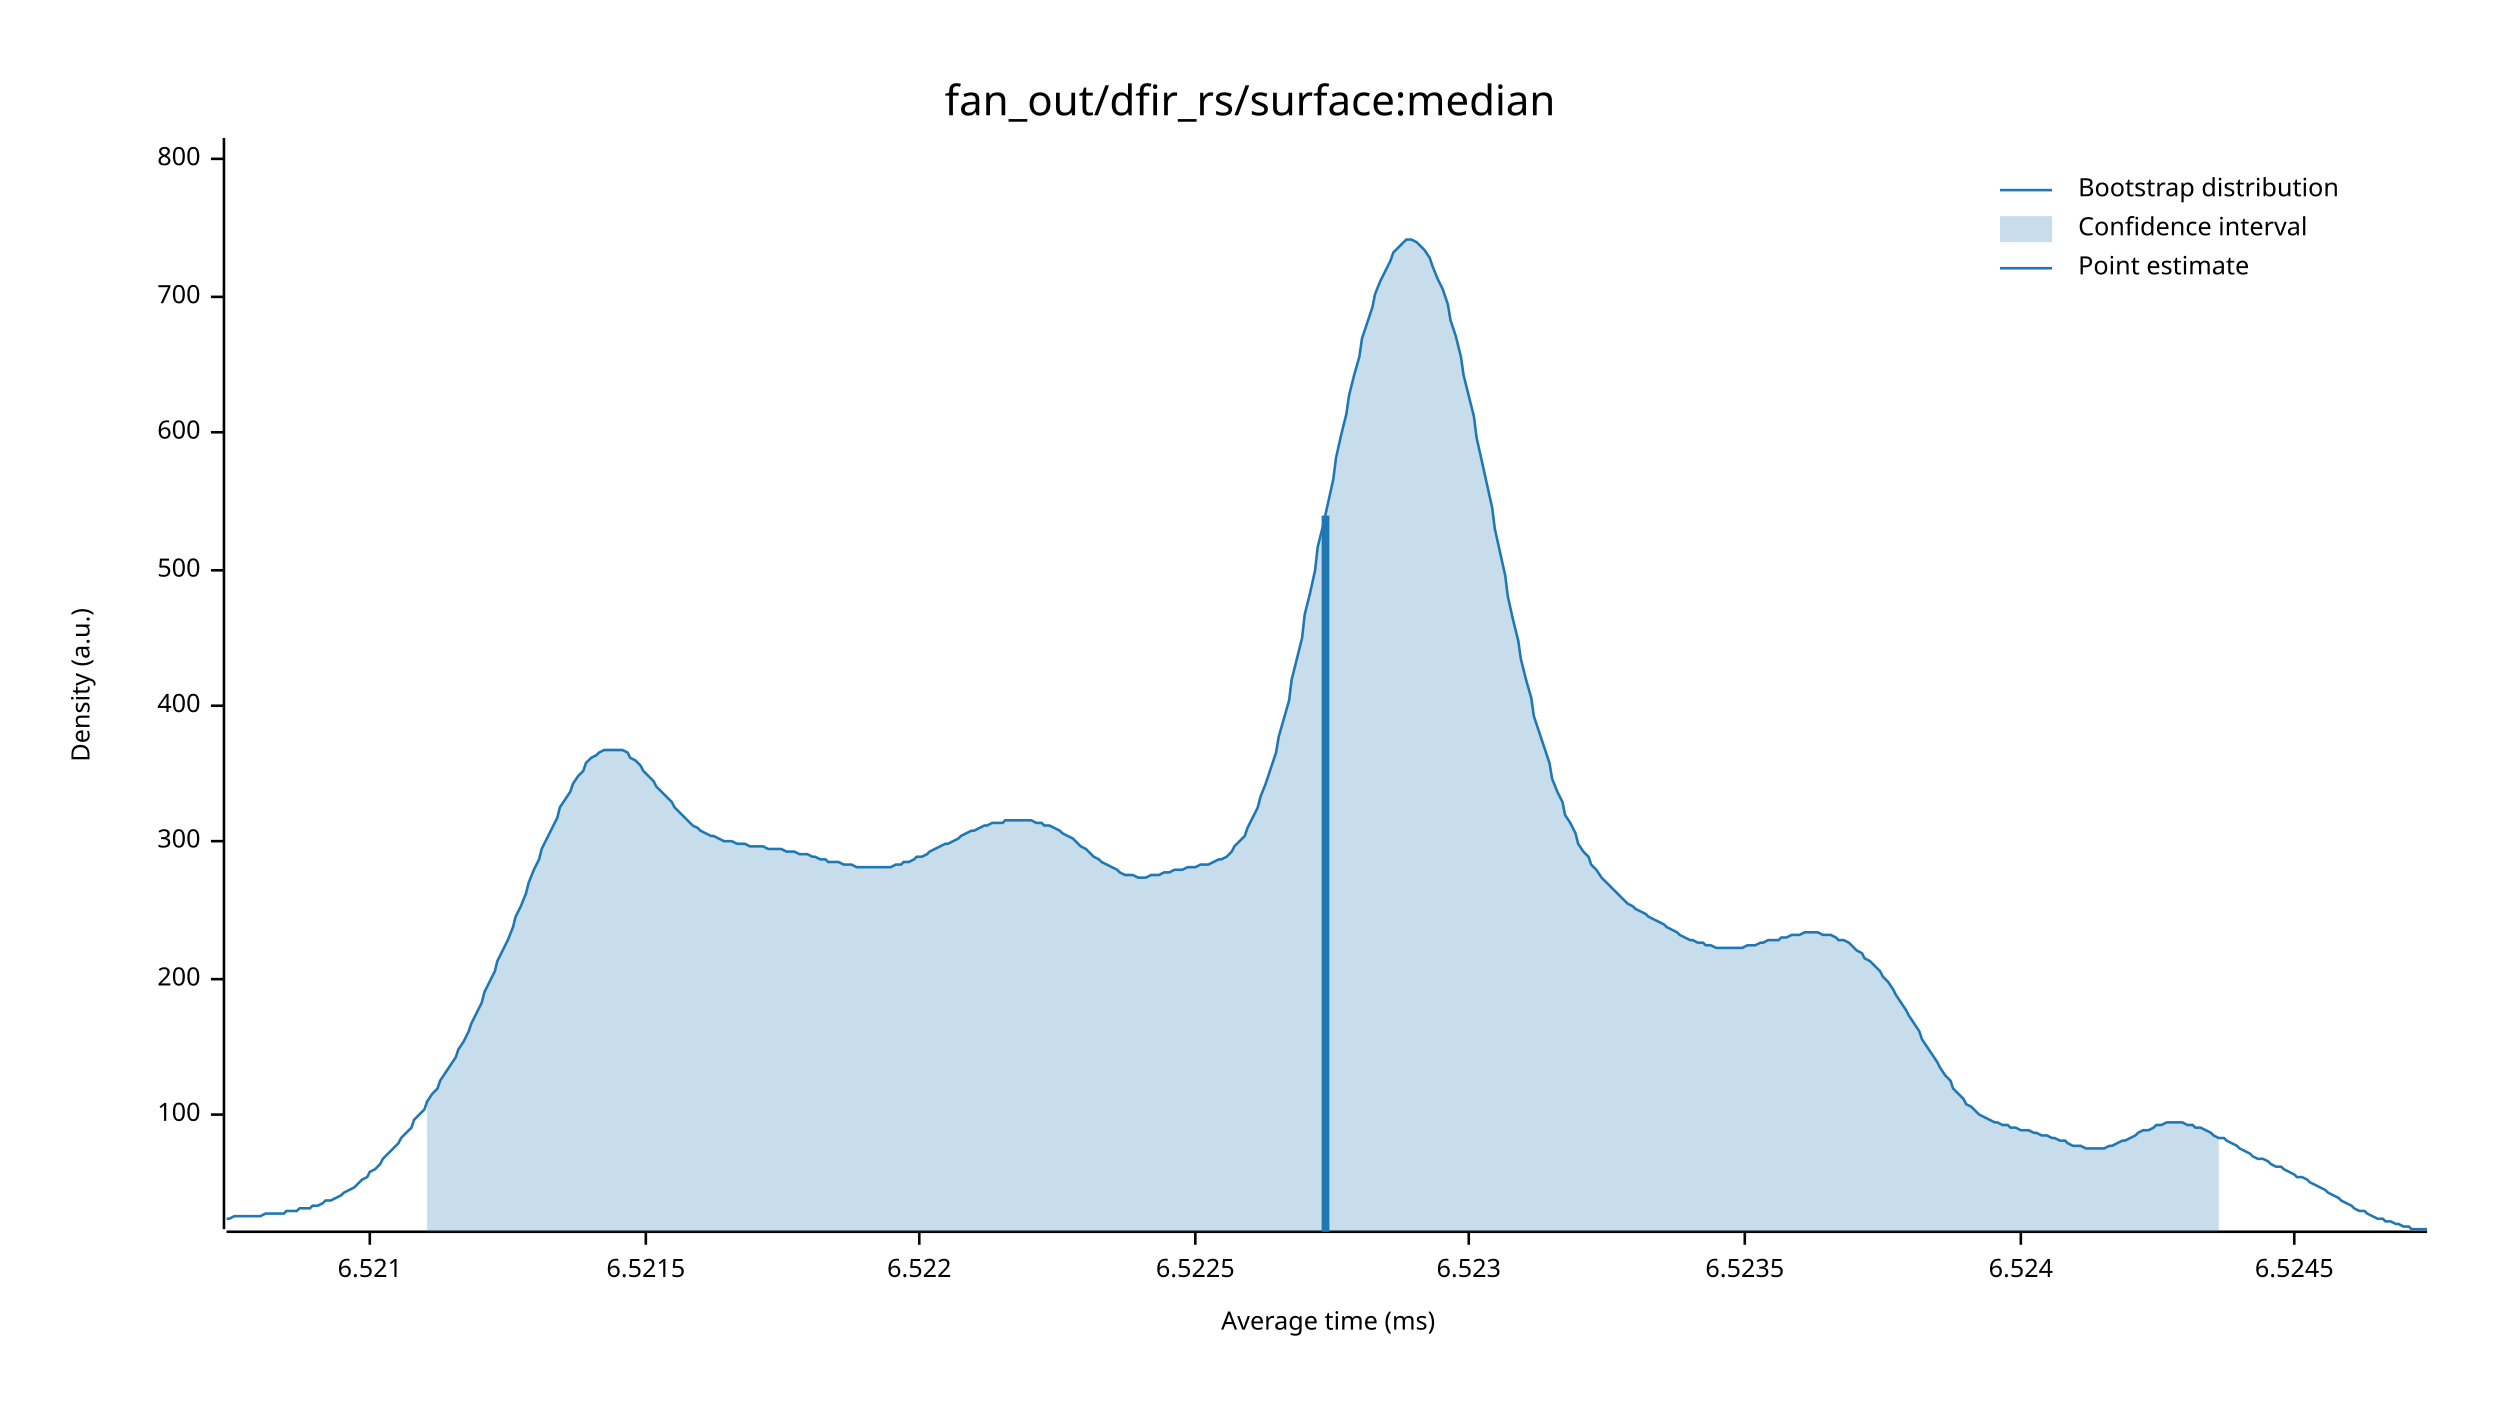
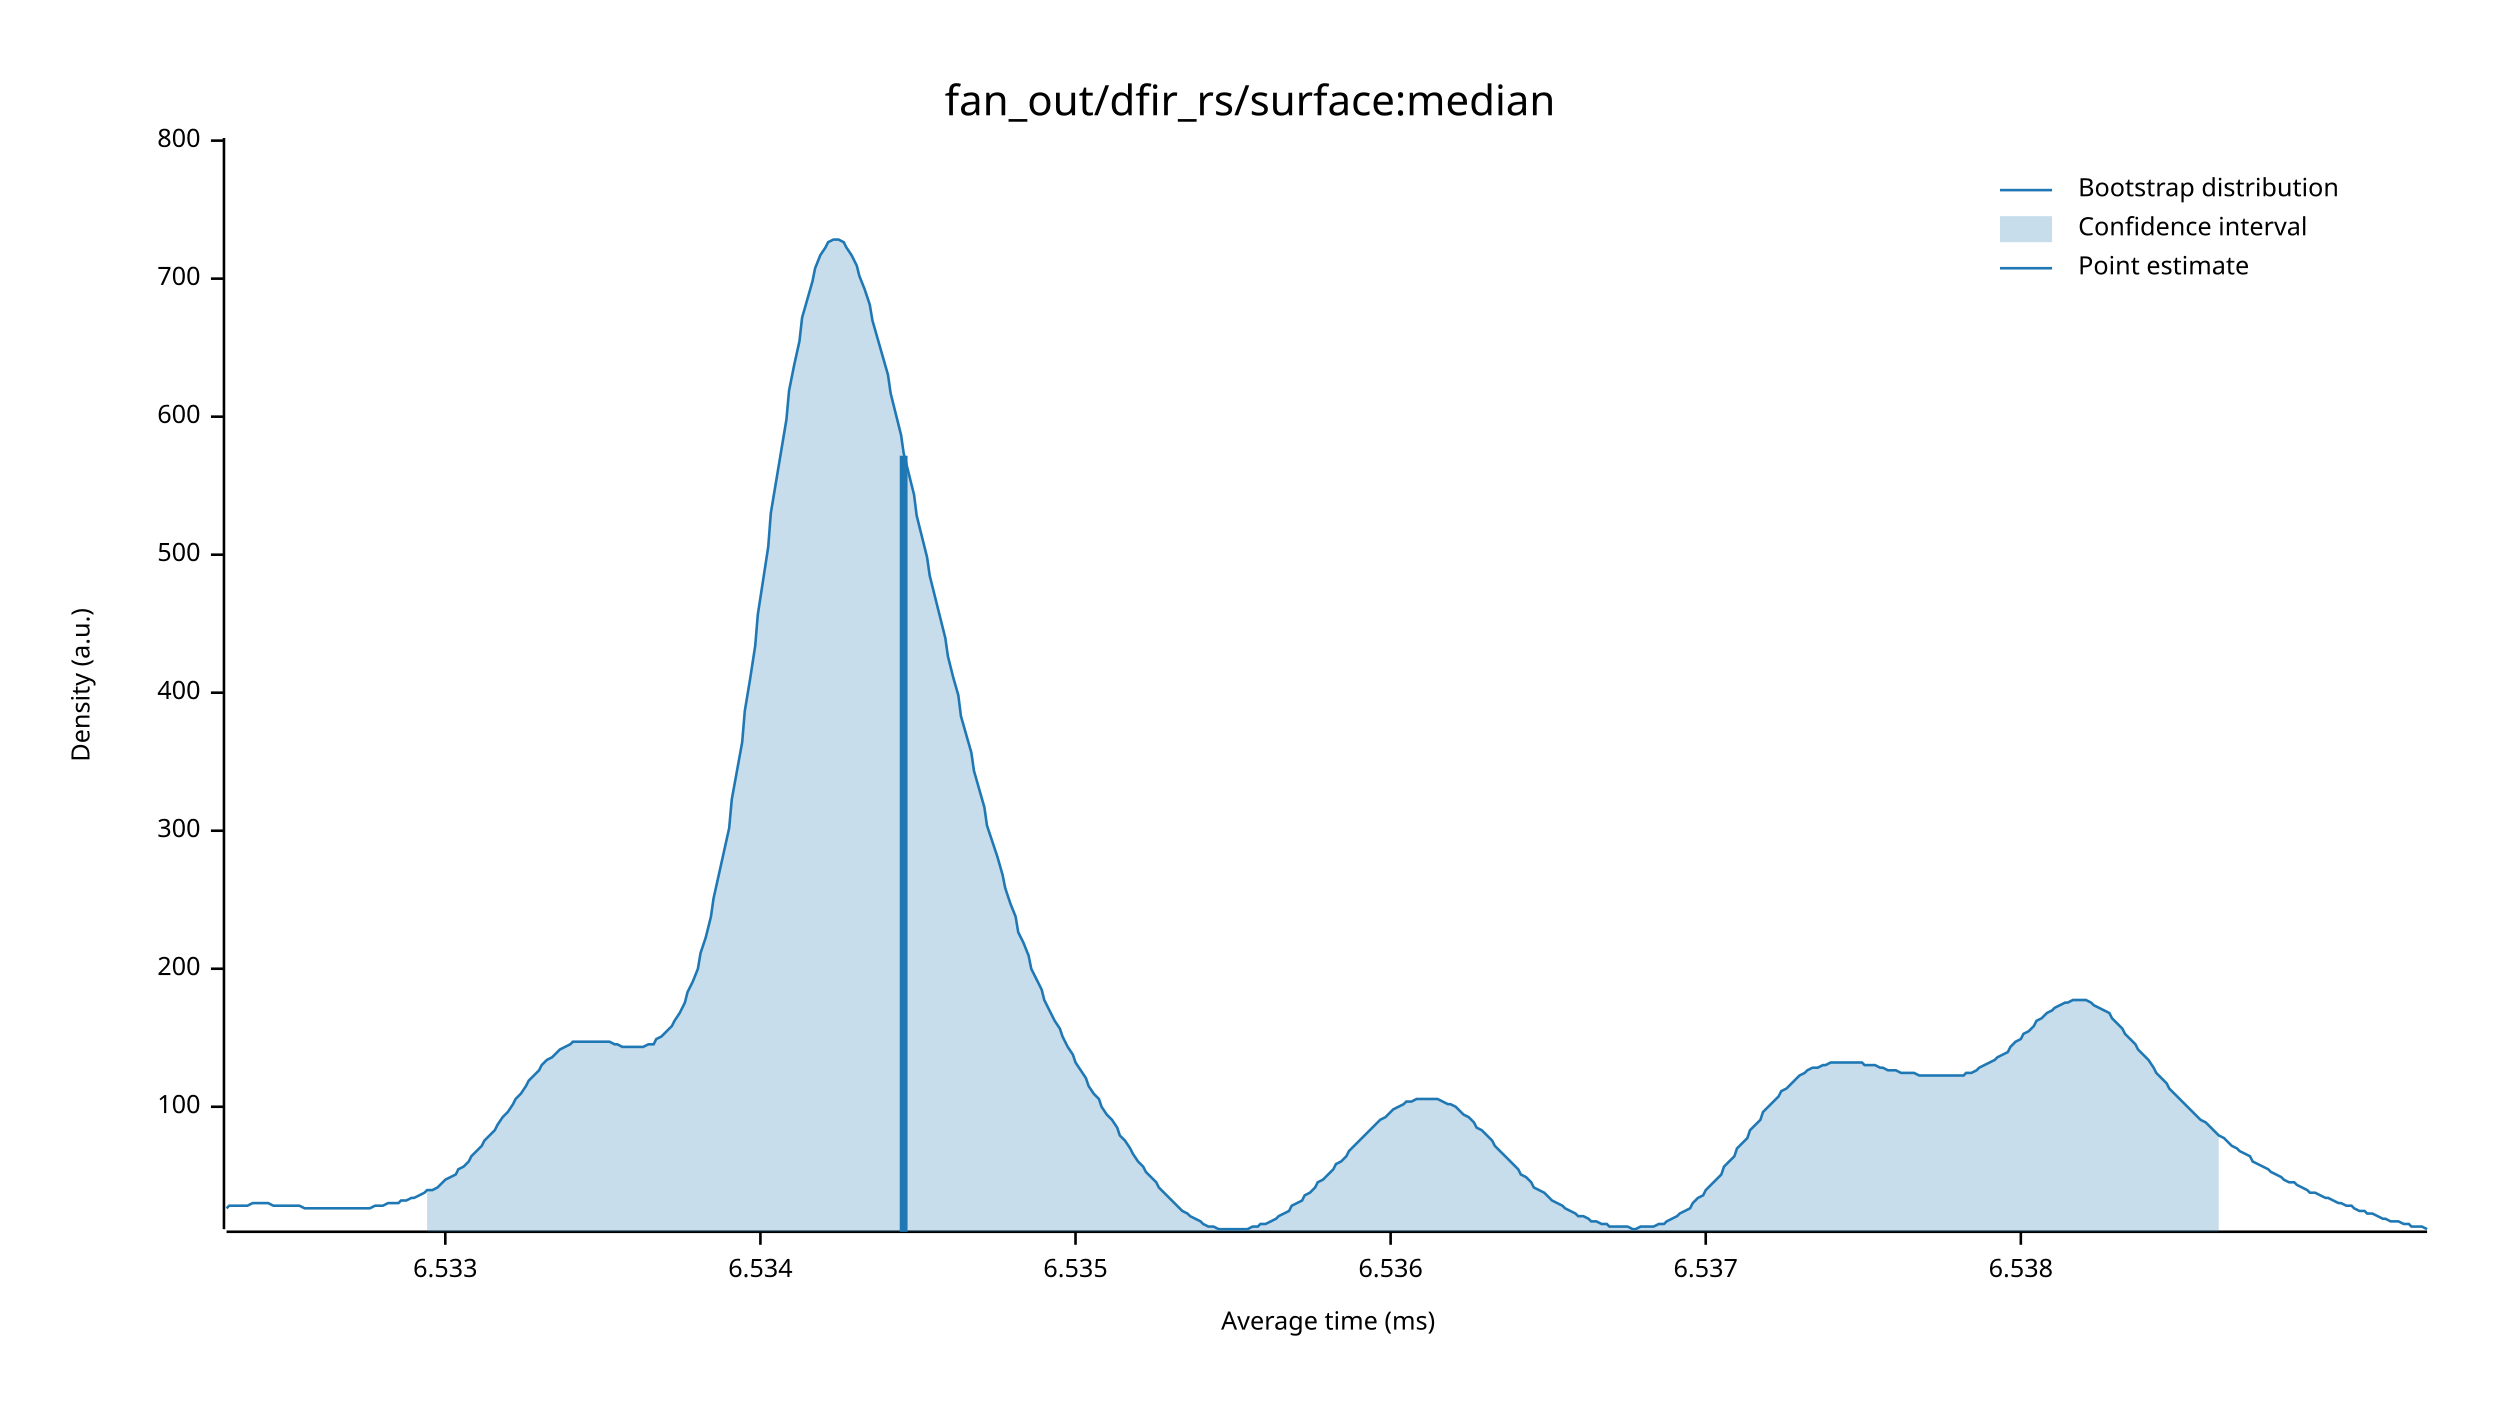
<svg xmlns="http://www.w3.org/2000/svg" width="960" height="540" viewBox="0 0 960 540">
  <text x="480" y="32" dy="0.76em" text-anchor="middle" font-family="sans-serif" font-size="16.129" opacity="1" fill="#000000">
fan_out/dfir_rs/surface:median
</text>
  <text x="27" y="263" dy="0.76em" text-anchor="middle" font-family="sans-serif" font-size="9.677" opacity="1" fill="#000000" transform="rotate(270, 27, 263)">
Density (a.u.)
</text>
  <text x="510" y="513" dy="-0.5ex" text-anchor="middle" font-family="sans-serif" font-size="9.677" opacity="1" fill="#000000">
Average time (ms)
</text>
  <polyline fill="none" opacity="1" stroke="#000000" stroke-width="1" points="86,53 86,472 " />
-   <text x="77" y="428" dy="0.5ex" text-anchor="end" font-family="sans-serif" font-size="9.677" opacity="1" fill="#000000">
+   <text x="77" y="425" dy="0.5ex" text-anchor="end" font-family="sans-serif" font-size="9.677" opacity="1" fill="#000000">
100
</text>
-   <polyline fill="none" opacity="1" stroke="#000000" stroke-width="1" points="81,428 86,428 " />
-   <text x="77" y="376" dy="0.5ex" text-anchor="end" font-family="sans-serif" font-size="9.677" opacity="1" fill="#000000">
+   <polyline fill="none" opacity="1" stroke="#000000" stroke-width="1" points="81,425 86,425 " />
+   <text x="77" y="372" dy="0.5ex" text-anchor="end" font-family="sans-serif" font-size="9.677" opacity="1" fill="#000000">
200
</text>
-   <polyline fill="none" opacity="1" stroke="#000000" stroke-width="1" points="81,376 86,376 " />
-   <text x="77" y="323" dy="0.5ex" text-anchor="end" font-family="sans-serif" font-size="9.677" opacity="1" fill="#000000">
+   <polyline fill="none" opacity="1" stroke="#000000" stroke-width="1" points="81,372 86,372 " />
+   <text x="77" y="319" dy="0.5ex" text-anchor="end" font-family="sans-serif" font-size="9.677" opacity="1" fill="#000000">
300
</text>
-   <polyline fill="none" opacity="1" stroke="#000000" stroke-width="1" points="81,323 86,323 " />
-   <text x="77" y="271" dy="0.5ex" text-anchor="end" font-family="sans-serif" font-size="9.677" opacity="1" fill="#000000">
+   <polyline fill="none" opacity="1" stroke="#000000" stroke-width="1" points="81,319 86,319 " />
+   <text x="77" y="266" dy="0.5ex" text-anchor="end" font-family="sans-serif" font-size="9.677" opacity="1" fill="#000000">
400
</text>
-   <polyline fill="none" opacity="1" stroke="#000000" stroke-width="1" points="81,271 86,271 " />
-   <text x="77" y="219" dy="0.5ex" text-anchor="end" font-family="sans-serif" font-size="9.677" opacity="1" fill="#000000">
+   <polyline fill="none" opacity="1" stroke="#000000" stroke-width="1" points="81,266 86,266 " />
+   <text x="77" y="213" dy="0.5ex" text-anchor="end" font-family="sans-serif" font-size="9.677" opacity="1" fill="#000000">
500
</text>
-   <polyline fill="none" opacity="1" stroke="#000000" stroke-width="1" points="81,219 86,219 " />
-   <text x="77" y="166" dy="0.5ex" text-anchor="end" font-family="sans-serif" font-size="9.677" opacity="1" fill="#000000">
+   <polyline fill="none" opacity="1" stroke="#000000" stroke-width="1" points="81,213 86,213 " />
+   <text x="77" y="160" dy="0.5ex" text-anchor="end" font-family="sans-serif" font-size="9.677" opacity="1" fill="#000000">
600
</text>
-   <polyline fill="none" opacity="1" stroke="#000000" stroke-width="1" points="81,166 86,166 " />
-   <text x="77" y="114" dy="0.5ex" text-anchor="end" font-family="sans-serif" font-size="9.677" opacity="1" fill="#000000">
+   <polyline fill="none" opacity="1" stroke="#000000" stroke-width="1" points="81,160 86,160 " />
+   <text x="77" y="107" dy="0.5ex" text-anchor="end" font-family="sans-serif" font-size="9.677" opacity="1" fill="#000000">
700
</text>
-   <polyline fill="none" opacity="1" stroke="#000000" stroke-width="1" points="81,114 86,114 " />
-   <text x="77" y="61" dy="0.5ex" text-anchor="end" font-family="sans-serif" font-size="9.677" opacity="1" fill="#000000">
+   <polyline fill="none" opacity="1" stroke="#000000" stroke-width="1" points="81,107 86,107 " />
+   <text x="77" y="54" dy="0.5ex" text-anchor="end" font-family="sans-serif" font-size="9.677" opacity="1" fill="#000000">
800
</text>
-   <polyline fill="none" opacity="1" stroke="#000000" stroke-width="1" points="81,61 86,61 " />
+   <polyline fill="none" opacity="1" stroke="#000000" stroke-width="1" points="81,54 86,54 " />
  <polyline fill="none" opacity="1" stroke="#000000" stroke-width="1" points="87,473 932,473 " />
-   <text x="142" y="483" dy="0.76em" text-anchor="middle" font-family="sans-serif" font-size="9.677" opacity="1" fill="#000000">
- 6.521
+   <text x="171" y="483" dy="0.76em" text-anchor="middle" font-family="sans-serif" font-size="9.677" opacity="1" fill="#000000">
+ 6.533
</text>
-   <polyline fill="none" opacity="1" stroke="#000000" stroke-width="1" points="142,473 142,478 " />
-   <text x="248" y="483" dy="0.76em" text-anchor="middle" font-family="sans-serif" font-size="9.677" opacity="1" fill="#000000">
- 6.5215
+   <polyline fill="none" opacity="1" stroke="#000000" stroke-width="1" points="171,473 171,478 " />
+   <text x="292" y="483" dy="0.76em" text-anchor="middle" font-family="sans-serif" font-size="9.677" opacity="1" fill="#000000">
+ 6.534
</text>
-   <polyline fill="none" opacity="1" stroke="#000000" stroke-width="1" points="248,473 248,478 " />
-   <text x="353" y="483" dy="0.76em" text-anchor="middle" font-family="sans-serif" font-size="9.677" opacity="1" fill="#000000">
- 6.522
+   <polyline fill="none" opacity="1" stroke="#000000" stroke-width="1" points="292,473 292,478 " />
+   <text x="413" y="483" dy="0.76em" text-anchor="middle" font-family="sans-serif" font-size="9.677" opacity="1" fill="#000000">
+ 6.535
</text>
-   <polyline fill="none" opacity="1" stroke="#000000" stroke-width="1" points="353,473 353,478 " />
-   <text x="459" y="483" dy="0.76em" text-anchor="middle" font-family="sans-serif" font-size="9.677" opacity="1" fill="#000000">
- 6.5225
+   <polyline fill="none" opacity="1" stroke="#000000" stroke-width="1" points="413,473 413,478 " />
+   <text x="534" y="483" dy="0.76em" text-anchor="middle" font-family="sans-serif" font-size="9.677" opacity="1" fill="#000000">
+ 6.536
</text>
-   <polyline fill="none" opacity="1" stroke="#000000" stroke-width="1" points="459,473 459,478 " />
-   <text x="564" y="483" dy="0.76em" text-anchor="middle" font-family="sans-serif" font-size="9.677" opacity="1" fill="#000000">
- 6.523
+   <polyline fill="none" opacity="1" stroke="#000000" stroke-width="1" points="534,473 534,478 " />
+   <text x="655" y="483" dy="0.76em" text-anchor="middle" font-family="sans-serif" font-size="9.677" opacity="1" fill="#000000">
+ 6.537
</text>
-   <polyline fill="none" opacity="1" stroke="#000000" stroke-width="1" points="564,473 564,478 " />
-   <text x="670" y="483" dy="0.76em" text-anchor="middle" font-family="sans-serif" font-size="9.677" opacity="1" fill="#000000">
- 6.5235
- </text>
-   <polyline fill="none" opacity="1" stroke="#000000" stroke-width="1" points="670,473 670,478 " />
+   <polyline fill="none" opacity="1" stroke="#000000" stroke-width="1" points="655,473 655,478 " />
  <text x="776" y="483" dy="0.76em" text-anchor="middle" font-family="sans-serif" font-size="9.677" opacity="1" fill="#000000">
- 6.524
+ 6.538
</text>
  <polyline fill="none" opacity="1" stroke="#000000" stroke-width="1" points="776,473 776,478 " />
-   <text x="881" y="483" dy="0.76em" text-anchor="middle" font-family="sans-serif" font-size="9.677" opacity="1" fill="#000000">
- 6.5245
- </text>
-   <polyline fill="none" opacity="1" stroke="#000000" stroke-width="1" points="881,473 881,478 " />
-   <polyline fill="none" opacity="1" stroke="#1F78B4" stroke-width="1" points="87,468 88,468 90,467 92,467 93,467 95,467 97,467 98,467 100,467 102,466 103,466 105,466 107,466 109,466 110,465 112,465 114,465 115,464 117,464 119,464 120,463 122,463 124,462 125,461 127,461 129,460 131,459 132,458 134,457 136,456 137,455 139,453 141,452 142,450 144,449 146,447 147,445 149,443 151,441 153,439 154,437 156,435 158,433 159,430 161,428 163,426 164,423 166,420 168,418 169,415 171,412 173,409 175,406 176,403 178,400 180,396 181,393 183,389 185,385 186,381 188,377 190,373 191,369 193,365 195,361 197,356 198,352 200,348 202,343 203,339 205,334 207,330 208,326 210,322 212,318 214,314 215,310 217,307 219,304 220,301 222,298 224,296 225,293 227,291 229,290 230,289 232,288 234,288 236,288 237,288 239,288 241,289 242,291 244,292 246,294 247,296 249,298 251,300 252,302 254,304 256,306 258,308 259,310 261,312 263,314 264,315 266,317 268,318 269,319 271,320 273,321 274,321 276,322 278,323 280,323 281,323 283,324 285,324 286,324 288,325 290,325 291,325 293,325 295,326 296,326 298,326 300,326 302,327 303,327 305,327 307,328 308,328 310,328 312,329 313,329 315,330 317,330 318,331 320,331 322,331 324,332 325,332 327,332 329,333 330,333 332,333 334,333 335,333 337,333 339,333 341,333 342,333 344,332 346,332 347,331 349,331 351,330 352,329 354,329 356,328 357,327 359,326 361,325 363,324 364,324 366,323 368,322 369,321 371,320 373,319 374,319 376,318 378,317 379,317 381,316 383,316 385,316 386,315 388,315 390,315 391,315 393,315 395,315 396,315 398,316 400,316 401,317 403,317 405,318 407,319 408,320 410,321 412,322 413,323 415,325 417,326 418,327 420,329 422,330 423,331 425,332 427,333 429,334 430,335 432,336 434,336 435,336 437,337 439,337 440,337 442,336 444,336 445,336 447,335 449,335 451,334 452,334 454,334 456,333 457,333 459,333 461,332 462,332 464,332 466,331 468,330 469,330 471,329 473,327 474,325 476,323 478,321 479,318 481,314 483,310 484,306 486,301 488,295 490,289 491,283 493,276 495,269 496,261 498,253 500,245 501,236 503,228 505,219 506,210 508,202 510,193 512,184 513,176 515,167 517,159 518,152 520,144 522,137 523,130 525,124 527,118 528,113 530,108 532,104 534,100 535,97 537,95 539,93 540,92 542,92 544,93 545,94 547,96 549,99 550,102 552,107 554,111 556,117 557,123 559,129 561,137 562,144 564,152 566,160 567,168 569,177 571,186 573,195 574,203 576,212 578,221 579,229 581,238 583,246 584,253 586,261 588,268 589,275 591,281 593,287 595,293 596,299 598,304 600,308 601,313 603,316 605,320 606,324 608,327 610,329 611,332 613,334 615,337 617,339 618,340 620,342 622,344 623,345 625,347 627,348 628,349 630,350 632,351 633,352 635,353 637,354 639,355 640,356 642,357 644,358 645,359 647,360 649,361 650,361 652,362 654,362 655,363 657,363 659,364 661,364 662,364 664,364 666,364 667,364 669,364 671,363 672,363 674,363 676,362 677,362 679,361 681,361 683,361 684,360 686,360 688,359 689,359 691,359 693,358 694,358 696,358 698,358 700,359 701,359 703,359 705,360 706,361 708,361 710,362 711,363 713,365 715,366 716,368 718,369 720,371 722,373 723,375 725,377 727,380 728,382 730,385 732,388 733,390 735,393 737,396 738,399 740,402 742,405 744,408 745,410 747,413 749,415 750,418 752,420 754,422 755,424 757,425 759,427 760,428 762,429 764,430 766,431 767,431 769,432 771,432 772,433 774,433 776,434 777,434 779,434 781,435 782,435 784,436 786,436 788,437 789,437 791,438 793,438 794,439 796,440 798,440 799,440 801,441 803,441 804,441 806,441 808,441 810,440 811,440 813,439 815,438 816,438 818,437 820,436 821,435 823,434 825,434 827,433 828,432 830,432 832,431 833,431 835,431 837,431 838,431 840,432 842,432 843,433 845,433 847,434 849,435 850,436 852,437 854,437 855,438 857,439 859,440 860,441 862,442 864,443 865,444 867,445 869,445 871,446 872,447 874,448 876,448 877,449 879,450 881,451 882,452 884,452 886,453 887,454 889,455 891,456 893,457 894,458 896,459 898,460 899,461 901,462 903,463 904,464 906,465 908,465 909,466 911,467 913,468 915,468 916,469 918,469 920,470 921,470 923,471 925,471 926,472 928,472 930,472 932,472 " />
-   <polygon opacity="0.25" fill="#1F78B4" points="164,423 166,420 168,418 169,415 171,412 173,409 175,406 176,403 178,400 180,396 181,393 183,389 185,385 186,381 188,377 190,373 191,369 193,365 195,361 197,356 198,352 200,348 202,343 203,339 205,334 207,330 208,326 210,322 212,318 214,314 215,310 217,307 219,304 220,301 222,298 224,296 225,293 227,291 229,290 230,289 232,288 234,288 236,288 237,288 239,288 241,289 242,291 244,292 246,294 247,296 249,298 251,300 252,302 254,304 256,306 258,308 259,310 261,312 263,314 264,315 266,317 268,318 269,319 271,320 273,321 274,321 276,322 278,323 280,323 281,323 283,324 285,324 286,324 288,325 290,325 291,325 293,325 295,326 296,326 298,326 300,326 302,327 303,327 305,327 307,328 308,328 310,328 312,329 313,329 315,330 317,330 318,331 320,331 322,331 324,332 325,332 327,332 329,333 330,333 332,333 334,333 335,333 337,333 339,333 341,333 342,333 344,332 346,332 347,331 349,331 351,330 352,329 354,329 356,328 357,327 359,326 361,325 363,324 364,324 366,323 368,322 369,321 371,320 373,319 374,319 376,318 378,317 379,317 381,316 383,316 385,316 386,315 388,315 390,315 391,315 393,315 395,315 396,315 398,316 400,316 401,317 403,317 405,318 407,319 408,320 410,321 412,322 413,323 415,325 417,326 418,327 420,329 422,330 423,331 425,332 427,333 429,334 430,335 432,336 434,336 435,336 437,337 439,337 440,337 442,336 444,336 445,336 447,335 449,335 451,334 452,334 454,334 456,333 457,333 459,333 461,332 462,332 464,332 466,331 468,330 469,330 471,329 473,327 474,325 476,323 478,321 479,318 481,314 483,310 484,306 486,301 488,295 490,289 491,283 493,276 495,269 496,261 498,253 500,245 501,236 503,228 505,219 506,210 508,202 510,193 512,184 513,176 515,167 517,159 518,152 520,144 522,137 523,130 525,124 527,118 528,113 530,108 532,104 534,100 535,97 537,95 539,93 540,92 542,92 544,93 545,94 547,96 549,99 550,102 552,107 554,111 556,117 557,123 559,129 561,137 562,144 564,152 566,160 567,168 569,177 571,186 573,195 574,203 576,212 578,221 579,229 581,238 583,246 584,253 586,261 588,268 589,275 591,281 593,287 595,293 596,299 598,304 600,308 601,313 603,316 605,320 606,324 608,327 610,329 611,332 613,334 615,337 617,339 618,340 620,342 622,344 623,345 625,347 627,348 628,349 630,350 632,351 633,352 635,353 637,354 639,355 640,356 642,357 644,358 645,359 647,360 649,361 650,361 652,362 654,362 655,363 657,363 659,364 661,364 662,364 664,364 666,364 667,364 669,364 671,363 672,363 674,363 676,362 677,362 679,361 681,361 683,361 684,360 686,360 688,359 689,359 691,359 693,358 694,358 696,358 698,358 700,359 701,359 703,359 705,360 706,361 708,361 710,362 711,363 713,365 715,366 716,368 718,369 720,371 722,373 723,375 725,377 727,380 728,382 730,385 732,388 733,390 735,393 737,396 738,399 740,402 742,405 744,408 745,410 747,413 749,415 750,418 752,420 754,422 755,424 757,425 759,427 760,428 762,429 764,430 766,431 767,431 769,432 771,432 772,433 774,433 776,434 777,434 779,434 781,435 782,435 784,436 786,436 788,437 789,437 791,438 793,438 794,439 796,440 798,440 799,440 801,441 803,441 804,441 806,441 808,441 810,440 811,440 813,439 815,438 816,438 818,437 820,436 821,435 823,434 825,434 827,433 828,432 830,432 832,431 833,431 835,431 837,431 838,431 840,432 842,432 843,433 845,433 847,434 849,435 850,436 852,437 852,473 164,473 " />
-   <polyline fill="none" opacity="1" stroke="#1F78B4" stroke-width="3" points="509,473 509,198 " />
+   <polyline fill="none" opacity="1" stroke="#1F78B4" stroke-width="1" points="87,464 88,463 90,463 92,463 93,463 95,463 97,462 98,462 100,462 102,462 103,462 105,463 107,463 109,463 110,463 112,463 114,463 115,463 117,464 119,464 120,464 122,464 124,464 125,464 127,464 129,464 131,464 132,464 134,464 136,464 137,464 139,464 141,464 142,464 144,463 146,463 147,463 149,462 151,462 153,462 154,461 156,461 158,460 159,460 161,459 163,458 164,457 166,457 168,456 169,455 171,453 173,452 175,451 176,449 178,448 180,446 181,444 183,442 185,440 186,438 188,436 190,434 191,432 193,429 195,427 197,424 198,422 200,420 202,417 203,415 205,413 207,411 208,409 210,407 212,406 214,404 215,403 217,402 219,401 220,400 222,400 224,400 225,400 227,400 229,400 230,400 232,400 234,400 236,401 237,401 239,402 241,402 242,402 244,402 246,402 247,402 249,401 251,401 252,399 254,398 256,396 258,394 259,392 261,389 263,385 264,381 266,377 268,372 269,366 271,360 273,352 274,345 276,336 278,327 280,318 281,307 283,296 285,285 286,273 288,261 290,248 291,236 293,223 295,210 296,197 298,185 300,173 302,161 303,150 305,140 307,131 308,122 310,115 312,108 313,103 315,98 317,95 318,93 320,92 322,92 324,93 325,95 327,98 329,102 330,106 332,111 334,117 335,123 337,130 339,137 341,144 342,151 344,159 346,167 347,174 349,182 351,190 352,198 354,206 356,214 357,221 359,229 361,237 363,245 364,252 366,260 368,267 369,275 371,282 373,289 374,296 376,303 378,310 379,317 381,323 383,329 385,336 386,341 388,347 390,352 391,358 393,362 395,367 396,372 398,376 400,380 401,384 403,388 405,392 407,395 408,398 410,402 412,405 413,408 415,411 417,414 418,417 420,420 422,422 423,425 425,428 427,430 429,433 430,436 432,438 434,441 435,443 437,446 439,448 440,450 442,452 444,454 445,456 447,458 449,460 451,462 452,463 454,465 456,466 457,467 459,468 461,469 462,470 464,471 466,471 468,472 469,472 471,472 473,472 474,472 476,472 478,472 479,472 481,471 483,471 484,470 486,470 488,469 490,468 491,467 493,466 495,465 496,463 498,462 500,461 501,459 503,458 505,456 506,454 508,453 510,451 512,449 513,447 515,446 517,444 518,442 520,440 522,438 523,437 525,435 527,433 528,432 530,430 532,429 534,427 535,426 537,425 539,424 540,423 542,423 544,422 545,422 547,422 549,422 550,422 552,422 554,423 556,424 557,424 559,425 561,427 562,428 564,429 566,431 567,433 569,434 571,436 573,438 574,440 576,442 578,444 579,445 581,447 583,449 584,451 586,452 588,454 589,456 591,457 593,458 595,460 596,461 598,462 600,463 601,464 603,465 605,466 606,467 608,467 610,468 611,469 613,469 615,470 617,470 618,471 620,471 622,471 623,471 625,471 627,472 628,472 630,471 632,471 633,471 635,471 637,470 639,470 640,469 642,468 644,467 645,466 647,465 649,464 650,462 652,460 654,459 655,457 657,455 659,453 661,451 662,448 664,446 666,444 667,441 669,439 671,437 672,434 674,432 676,430 677,427 679,425 681,423 683,421 684,419 686,418 688,416 689,415 691,413 693,412 694,411 696,410 698,410 700,409 701,409 703,408 705,408 706,408 708,408 710,408 711,408 713,408 715,408 716,409 718,409 720,409 722,410 723,410 725,411 727,411 728,411 730,412 732,412 733,412 735,412 737,413 738,413 740,413 742,413 744,413 745,413 747,413 749,413 750,413 752,413 754,413 755,412 757,412 759,411 760,410 762,409 764,408 766,407 767,406 769,405 771,404 772,402 774,400 776,399 777,397 779,396 781,394 782,392 784,391 786,389 788,388 789,387 791,386 793,385 794,385 796,384 798,384 799,384 801,384 803,385 804,386 806,387 808,388 810,389 811,391 813,393 815,395 816,397 818,399 820,401 821,403 823,405 825,407 827,410 828,412 830,414 832,416 833,418 835,420 837,422 838,423 840,425 842,427 843,428 845,430 847,431 849,433 850,434 852,436 854,437 855,438 857,440 859,441 860,442 862,443 864,444 865,446 867,447 869,448 871,449 872,450 874,451 876,452 877,453 879,454 881,454 882,455 884,456 886,457 887,458 889,458 891,459 893,460 894,460 896,461 898,462 899,462 901,463 903,463 904,464 906,465 908,465 909,466 911,466 913,467 915,468 916,468 918,469 920,469 921,469 923,470 925,470 926,471 928,471 930,471 932,472 " />
+   <polygon opacity="0.25" fill="#1F78B4" points="164,457 166,457 168,456 169,455 171,453 173,452 175,451 176,449 178,448 180,446 181,444 183,442 185,440 186,438 188,436 190,434 191,432 193,429 195,427 197,424 198,422 200,420 202,417 203,415 205,413 207,411 208,409 210,407 212,406 214,404 215,403 217,402 219,401 220,400 222,400 224,400 225,400 227,400 229,400 230,400 232,400 234,400 236,401 237,401 239,402 241,402 242,402 244,402 246,402 247,402 249,401 251,401 252,399 254,398 256,396 258,394 259,392 261,389 263,385 264,381 266,377 268,372 269,366 271,360 273,352 274,345 276,336 278,327 280,318 281,307 283,296 285,285 286,273 288,261 290,248 291,236 293,223 295,210 296,197 298,185 300,173 302,161 303,150 305,140 307,131 308,122 310,115 312,108 313,103 315,98 317,95 318,93 320,92 322,92 324,93 325,95 327,98 329,102 330,106 332,111 334,117 335,123 337,130 339,137 341,144 342,151 344,159 346,167 347,174 349,182 351,190 352,198 354,206 356,214 357,221 359,229 361,237 363,245 364,252 366,260 368,267 369,275 371,282 373,289 374,296 376,303 378,310 379,317 381,323 383,329 385,336 386,341 388,347 390,352 391,358 393,362 395,367 396,372 398,376 400,380 401,384 403,388 405,392 407,395 408,398 410,402 412,405 413,408 415,411 417,414 418,417 420,420 422,422 423,425 425,428 427,430 429,433 430,436 432,438 434,441 435,443 437,446 439,448 440,450 442,452 444,454 445,456 447,458 449,460 451,462 452,463 454,465 456,466 457,467 459,468 461,469 462,470 464,471 466,471 468,472 469,472 471,472 473,472 474,472 476,472 478,472 479,472 481,471 483,471 484,470 486,470 488,469 490,468 491,467 493,466 495,465 496,463 498,462 500,461 501,459 503,458 505,456 506,454 508,453 510,451 512,449 513,447 515,446 517,444 518,442 520,440 522,438 523,437 525,435 527,433 528,432 530,430 532,429 534,427 535,426 537,425 539,424 540,423 542,423 544,422 545,422 547,422 549,422 550,422 552,422 554,423 556,424 557,424 559,425 561,427 562,428 564,429 566,431 567,433 569,434 571,436 573,438 574,440 576,442 578,444 579,445 581,447 583,449 584,451 586,452 588,454 589,456 591,457 593,458 595,460 596,461 598,462 600,463 601,464 603,465 605,466 606,467 608,467 610,468 611,469 613,469 615,470 617,470 618,471 620,471 622,471 623,471 625,471 627,472 628,472 630,471 632,471 633,471 635,471 637,470 639,470 640,469 642,468 644,467 645,466 647,465 649,464 650,462 652,460 654,459 655,457 657,455 659,453 661,451 662,448 664,446 666,444 667,441 669,439 671,437 672,434 674,432 676,430 677,427 679,425 681,423 683,421 684,419 686,418 688,416 689,415 691,413 693,412 694,411 696,410 698,410 700,409 701,409 703,408 705,408 706,408 708,408 710,408 711,408 713,408 715,408 716,409 718,409 720,409 722,410 723,410 725,411 727,411 728,411 730,412 732,412 733,412 735,412 737,413 738,413 740,413 742,413 744,413 745,413 747,413 749,413 750,413 752,413 754,413 755,412 757,412 759,411 760,410 762,409 764,408 766,407 767,406 769,405 771,404 772,402 774,400 776,399 777,397 779,396 781,394 782,392 784,391 786,389 788,388 789,387 791,386 793,385 794,385 796,384 798,384 799,384 801,384 803,385 804,386 806,387 808,388 810,389 811,391 813,393 815,395 816,397 818,399 820,401 821,403 823,405 825,407 827,410 828,412 830,414 832,416 833,418 835,420 837,422 838,423 840,425 842,427 843,428 845,430 847,431 849,433 850,434 852,436 852,473 164,473 " />
+   <polyline fill="none" opacity="1" stroke="#1F78B4" stroke-width="3" points="347,473 347,175 " />
  <text x="798" y="68" dy="0.76em" text-anchor="start" font-family="sans-serif" font-size="9.677" opacity="1" fill="#000000">
Bootstrap distribution
</text>
  <text x="798" y="83" dy="0.76em" text-anchor="start" font-family="sans-serif" font-size="9.677" opacity="1" fill="#000000">
Confidence interval
</text>
  <text x="798" y="98" dy="0.76em" text-anchor="start" font-family="sans-serif" font-size="9.677" opacity="1" fill="#000000">
Point estimate
</text>
  <polyline fill="none" opacity="1" stroke="#1F78B4" stroke-width="1" points="768,73 788,73 " />
  <rect x="768" y="83" width="20" height="10" opacity="0.25" fill="#1F78B4" stroke="none" />
  <polyline fill="none" opacity="1" stroke="#1F78B4" stroke-width="1" points="768,103 788,103 " />
</svg>
